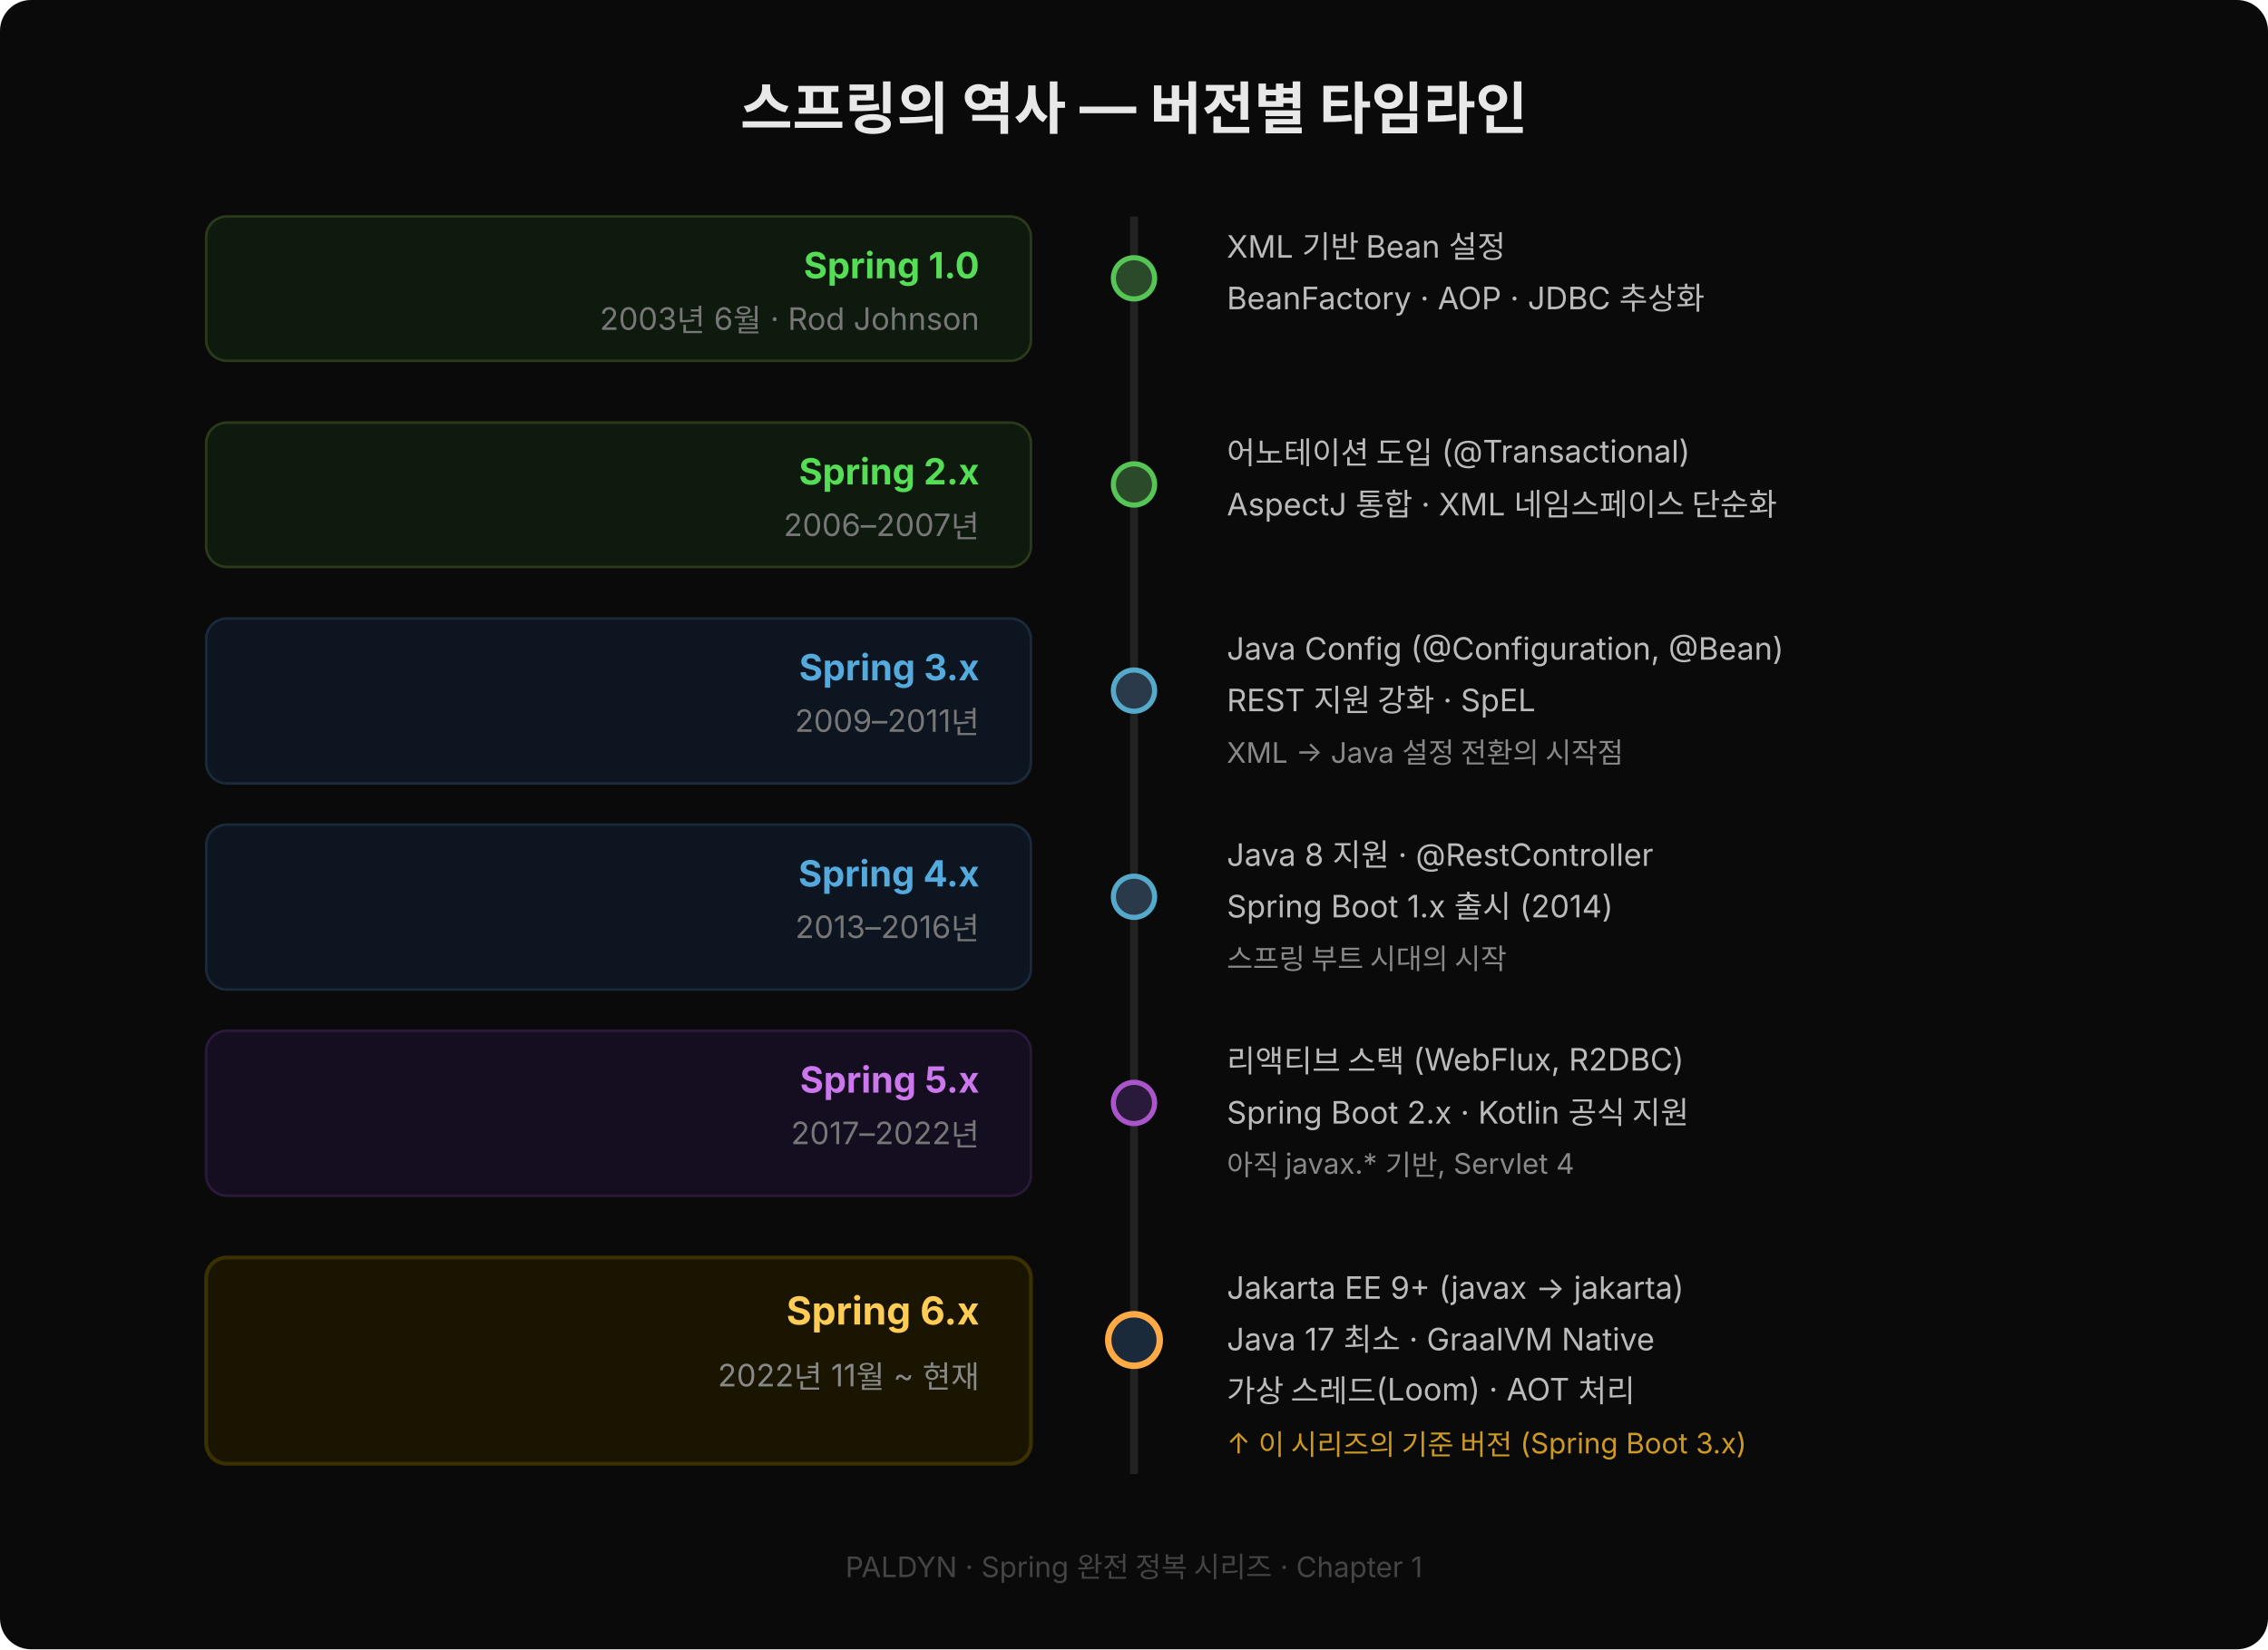
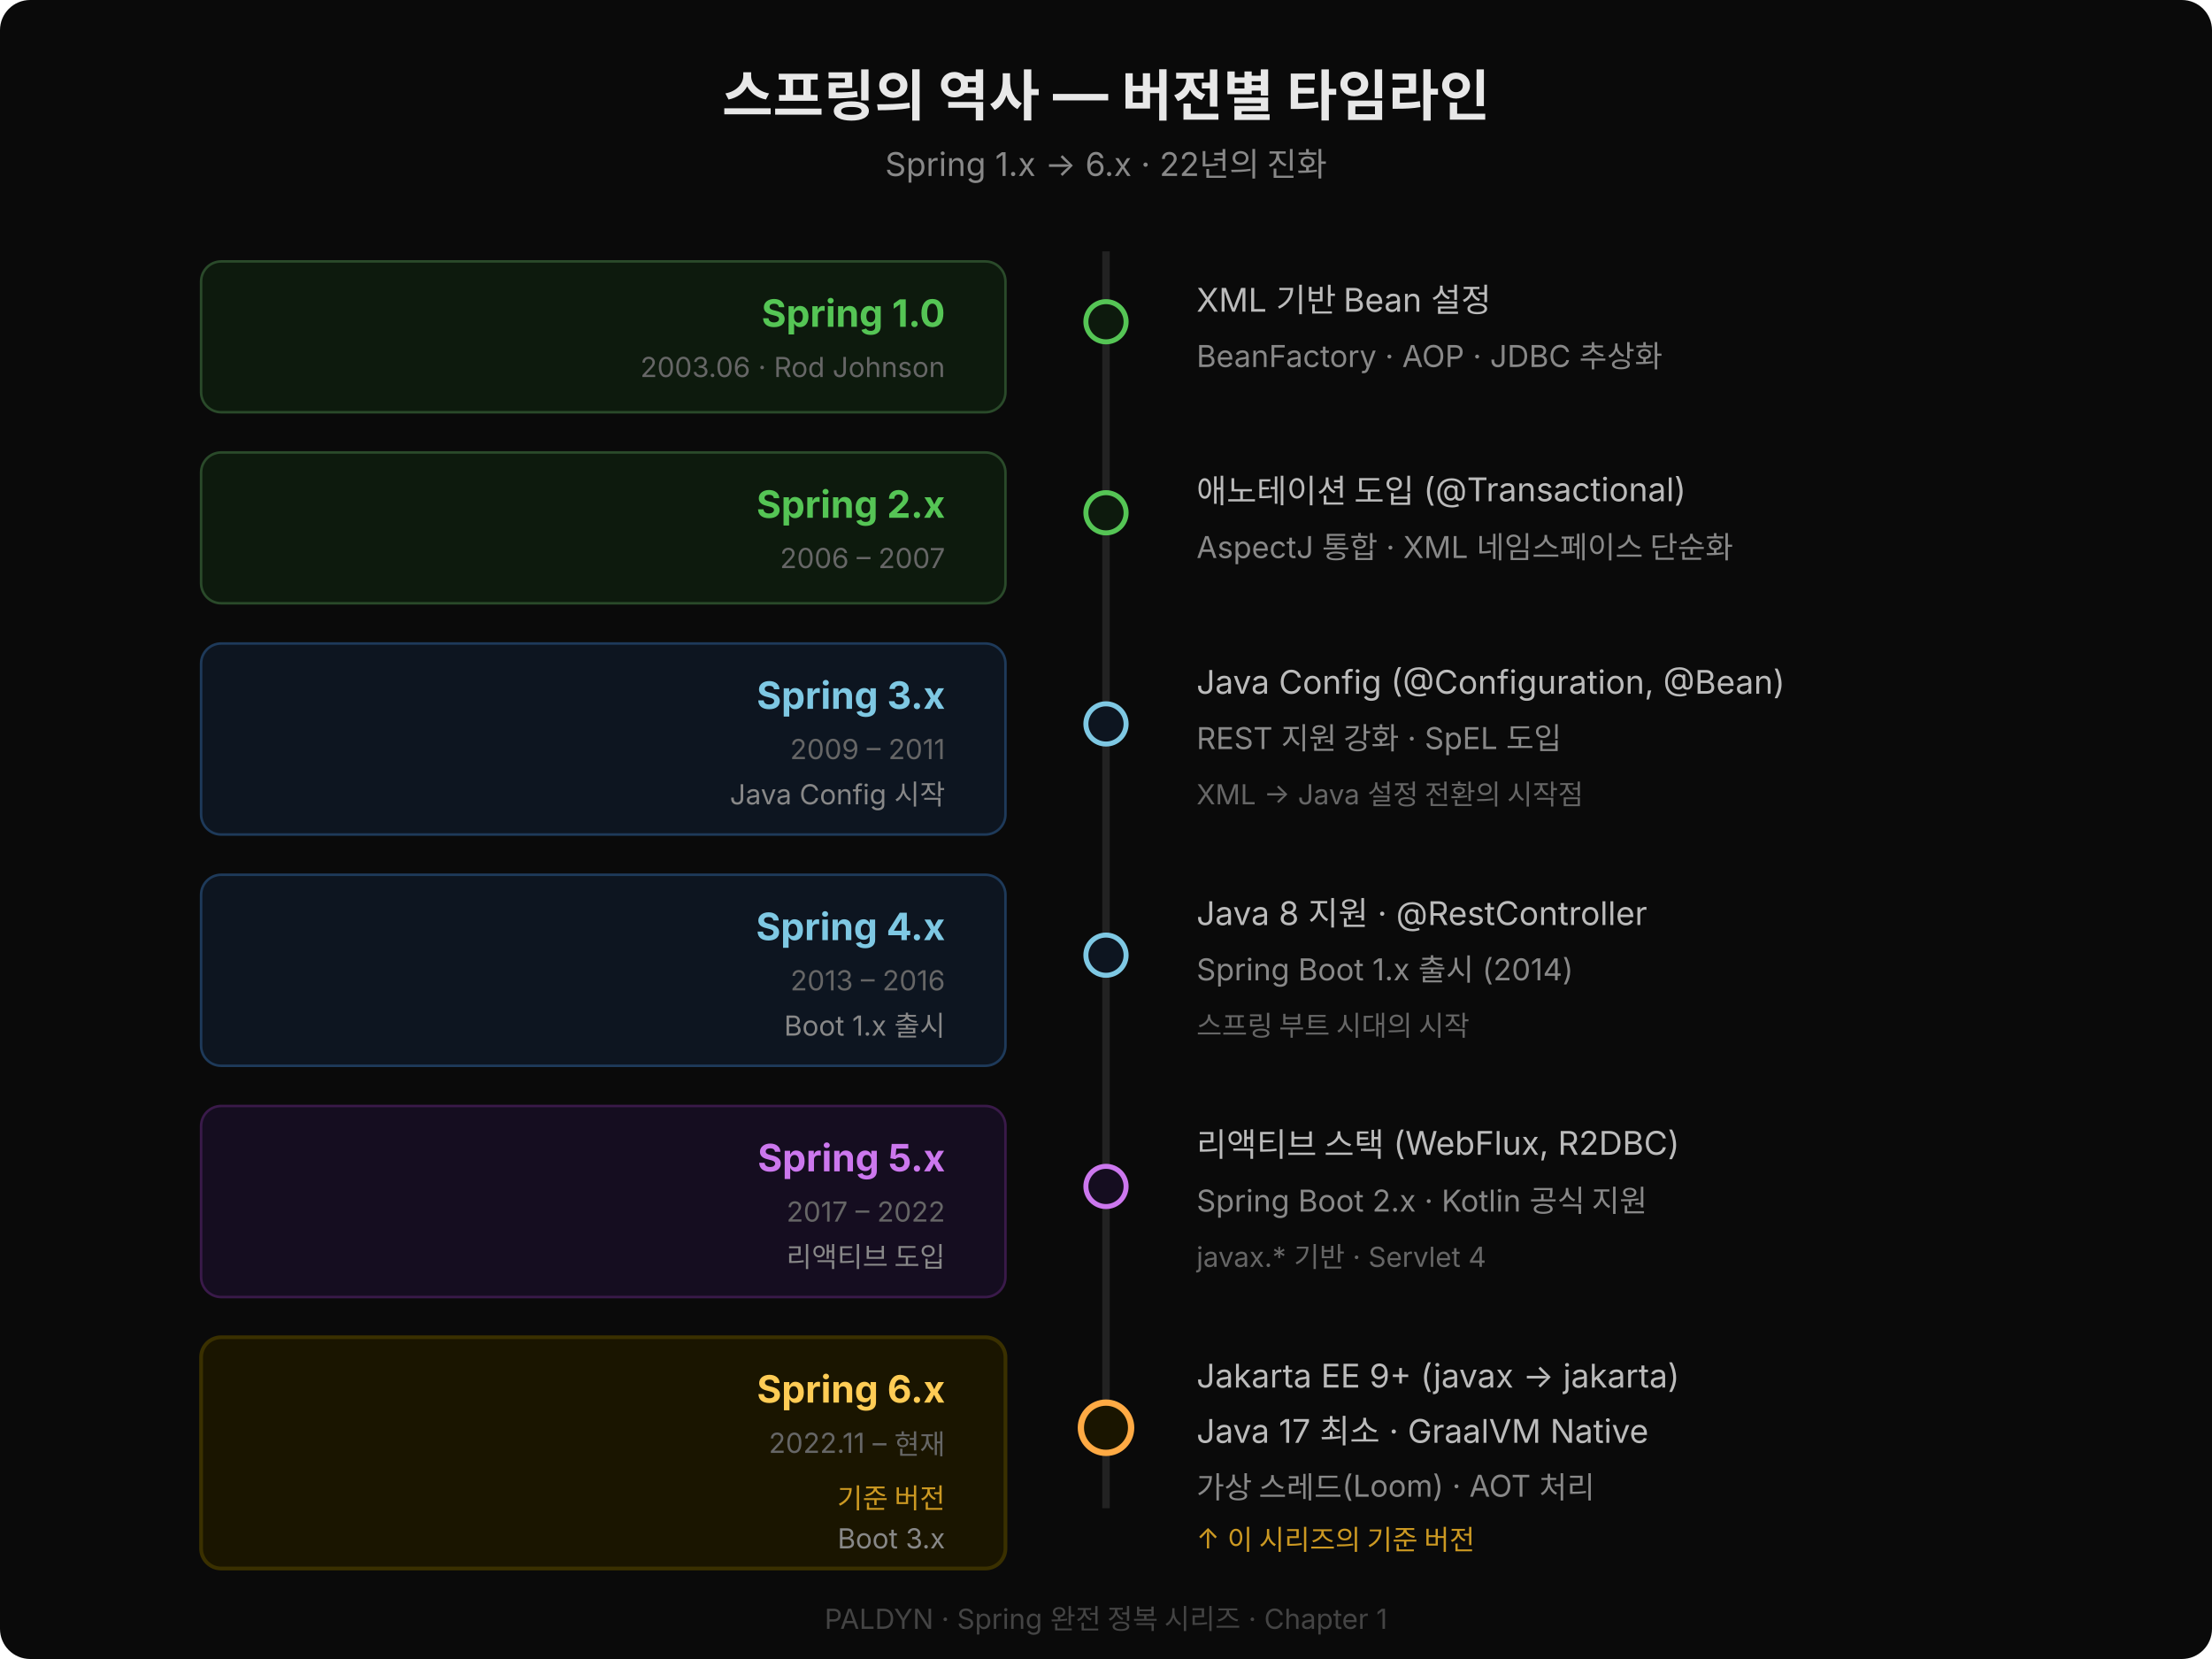
- <svg xmlns="http://www.w3.org/2000/svg" width="880" height="640" viewBox="0 0 880 640" style="font-family:'Wanted Sans Variable','Wanted Sans',-apple-system,sans-serif;">
-   <rect width="880" height="640" fill="#0a0a0a" rx="12" />
-   <text x="440" y="50" text-anchor="middle" font-size="22" font-weight="700" fill="#e8e8e8">스프링의 역사 — 버전별 타임라인</text>
-   <line x1="440" y1="84" x2="440" y2="572" stroke="#222" stroke-width="3" />
-   <circle cx="440" cy="108" r="8" fill="#2a4a2a" stroke="#55c555" stroke-width="2" />
-   <rect x="80" y="84" width="320" height="56" fill="#0d1a0d" stroke="#2a3a1a" stroke-width="1" rx="8" />
-   <text x="380" y="108" text-anchor="end" font-size="14" font-weight="700" fill="#55dd55">Spring 1.0</text>
-   <text x="380" y="128" text-anchor="end" font-size="12" fill="#777">2003년 6월 · Rod Johnson</text>
-   <text x="476" y="100" font-size="12" fill="#bbbbbb">XML 기반 Bean 설정</text>
-   <text x="476" y="120" font-size="12" fill="#bbbbbb">BeanFactory · AOP · JDBC 추상화</text>
-   <circle cx="440" cy="188" r="8" fill="#2a4a2a" stroke="#55c555" stroke-width="2" />
-   <rect x="80" y="164" width="320" height="56" fill="#0d1a0d" stroke="#2a3a1a" stroke-width="1" rx="8" />
-   <text x="380" y="188" text-anchor="end" font-size="14" font-weight="700" fill="#55dd55">Spring 2.x</text>
-   <text x="380" y="208" text-anchor="end" font-size="12" fill="#777">2006–2007년</text>
-   <text x="476" y="180" font-size="12" fill="#bbbbbb">어노테이션 도입 (@Transactional)</text>
-   <text x="476" y="200" font-size="12" fill="#bbbbbb">AspectJ 통합 · XML 네임스페이스 단순화</text>
-   <circle cx="440" cy="268" r="8" fill="#2a3a4a" stroke="#55aacc" stroke-width="2" />
-   <rect x="80" y="240" width="320" height="64" fill="#0d1520" stroke="#1a2a3a" stroke-width="1" rx="8" />
-   <text x="380" y="264" text-anchor="end" font-size="14" font-weight="700" fill="#55aadd">Spring 3.x</text>
-   <text x="380" y="284" text-anchor="end" font-size="12" fill="#777">2009–2011년</text>
-   <text x="476" y="256" font-size="12" fill="#bbbbbb">Java Config (@Configuration, @Bean)</text>
-   <text x="476" y="276" font-size="12" fill="#bbbbbb">REST 지원 강화 · SpEL</text>
-   <text x="476" y="296" font-size="11" fill="#888">XML → Java 설정 전환의 시작점</text>
-   <circle cx="440" cy="348" r="8" fill="#2a3a4a" stroke="#55aacc" stroke-width="2" />
-   <rect x="80" y="320" width="320" height="64" fill="#0d1520" stroke="#1a2a3a" stroke-width="1" rx="8" />
-   <text x="380" y="344" text-anchor="end" font-size="14" font-weight="700" fill="#55aadd">Spring 4.x</text>
-   <text x="380" y="364" text-anchor="end" font-size="12" fill="#777">2013–2016년</text>
-   <text x="476" y="336" font-size="12" fill="#bbbbbb">Java 8 지원 · @RestController</text>
-   <text x="476" y="356" font-size="12" fill="#bbbbbb">Spring Boot 1.x 출시 (2014)</text>
-   <text x="476" y="376" font-size="11" fill="#888">스프링 부트 시대의 시작</text>
-   <circle cx="440" cy="428" r="8" fill="#2a1a3a" stroke="#aa55cc" stroke-width="2" />
-   <rect x="80" y="400" width="320" height="64" fill="#150d20" stroke="#2a1a3a" stroke-width="1" rx="8" />
-   <text x="380" y="424" text-anchor="end" font-size="14" font-weight="700" fill="#cc77ee">Spring 5.x</text>
-   <text x="380" y="444" text-anchor="end" font-size="12" fill="#777">2017–2022년</text>
-   <text x="476" y="416" font-size="12" fill="#bbbbbb">리액티브 스택 (WebFlux, R2DBC)</text>
-   <text x="476" y="436" font-size="12" fill="#bbbbbb">Spring Boot 2.x · Kotlin 공식 지원</text>
-   <text x="476" y="456" font-size="11" fill="#888">아직 javax.* 기반, Servlet 4</text>
-   <circle cx="440" cy="520" r="10" fill="#1a2a3a" stroke="#ffaa44" stroke-width="2.5" />
-   <rect x="80" y="488" width="320" height="80" fill="#1a1500" stroke="#3a3000" stroke-width="1.5" rx="8" />
-   <text x="380" y="514" text-anchor="end" font-size="15" font-weight="700" fill="#ffcc55">Spring 6.x</text>
-   <text x="380" y="538" text-anchor="end" font-size="12" fill="#888">2022년 11월 ~ 현재</text>
-   <text x="476" y="504" font-size="12" fill="#bbbbbb">Jakarta EE 9+ (javax → jakarta)</text>
-   <text x="476" y="524" font-size="12" fill="#bbbbbb">Java 17 최소 · GraalVM Native</text>
-   <text x="476" y="544" font-size="12" fill="#bbbbbb">가상 스레드(Loom) · AOT 처리</text>
-   <text x="476" y="564" font-size="11" fill="#cc9922">↑ 이 시리즈의 기준 버전 (Spring Boot 3.x)</text>
-   <text x="440" y="612" text-anchor="middle" font-size="11" fill="#444">PALDYN · Spring 완전 정복 시리즈 · Chapter 1</text>
+ <svg xmlns="http://www.w3.org/2000/svg" width="880" height="660" viewBox="0 0 880 660" style="font-family:'Wanted Sans Variable','Wanted Sans',-apple-system,sans-serif;">
+   <rect width="880" height="660" fill="#0a0a0a" rx="12" />
+   <text x="440" y="46" text-anchor="middle" font-size="22" font-weight="700" fill="#e8e8e8">스프링의 역사 — 버전별 타임라인</text>
+   <text x="440" y="70" text-anchor="middle" font-size="13" fill="#888">Spring 1.x → 6.x · 22년의 진화</text>
+   <line x1="440" y1="100" x2="440" y2="600" stroke="#222" stroke-width="3" />
+   <circle cx="440" cy="128" r="8" fill="#0d1a0d" stroke="#55c555" stroke-width="2" />
+   <rect x="80" y="104" width="320" height="60" fill="#0d1a0d" stroke="#2a4a2a" stroke-width="1" rx="8" />
+   <text x="376" y="130" text-anchor="end" font-size="15" font-weight="700" fill="#55c555">Spring 1.0</text>
+   <text x="376" y="150" text-anchor="end" font-size="11" fill="#666">2003.06 · Rod Johnson</text>
+   <text x="476" y="124" font-size="13" fill="#bbbbbb">XML 기반 Bean 설정</text>
+   <text x="476" y="146" font-size="12" fill="#888">BeanFactory · AOP · JDBC 추상화</text>
+   <circle cx="440" cy="204" r="8" fill="#0d1a0d" stroke="#55c555" stroke-width="2" />
+   <rect x="80" y="180" width="320" height="60" fill="#0d1a0d" stroke="#2a4a2a" stroke-width="1" rx="8" />
+   <text x="376" y="206" text-anchor="end" font-size="15" font-weight="700" fill="#55c555">Spring 2.x</text>
+   <text x="376" y="226" text-anchor="end" font-size="11" fill="#666">2006 – 2007</text>
+   <text x="476" y="200" font-size="13" fill="#bbbbbb">애노테이션 도입 (@Transactional)</text>
+   <text x="476" y="222" font-size="12" fill="#888">AspectJ 통합 · XML 네임스페이스 단순화</text>
+   <circle cx="440" cy="288" r="8" fill="#0d1520" stroke="#7ec8e3" stroke-width="2" />
+   <rect x="80" y="256" width="320" height="76" fill="#0d1520" stroke="#1e3a5a" stroke-width="1" rx="8" />
+   <text x="376" y="282" text-anchor="end" font-size="15" font-weight="700" fill="#7ec8e3">Spring 3.x</text>
+   <text x="376" y="302" text-anchor="end" font-size="11" fill="#666">2009 – 2011</text>
+   <text x="376" y="320" text-anchor="end" font-size="11" fill="#888">Java Config 시작</text>
+   <text x="476" y="276" font-size="13" fill="#bbbbbb">Java Config (@Configuration, @Bean)</text>
+   <text x="476" y="298" font-size="12" fill="#888">REST 지원 강화 · SpEL 도입</text>
+   <text x="476" y="320" font-size="11" fill="#666">XML → Java 설정 전환의 시작점</text>
+   <circle cx="440" cy="380" r="8" fill="#0d1520" stroke="#7ec8e3" stroke-width="2" />
+   <rect x="80" y="348" width="320" height="76" fill="#0d1520" stroke="#1e3a5a" stroke-width="1" rx="8" />
+   <text x="376" y="374" text-anchor="end" font-size="15" font-weight="700" fill="#7ec8e3">Spring 4.x</text>
+   <text x="376" y="394" text-anchor="end" font-size="11" fill="#666">2013 – 2016</text>
+   <text x="376" y="412" text-anchor="end" font-size="11" fill="#888">Boot 1.x 출시</text>
+   <text x="476" y="368" font-size="13" fill="#bbbbbb">Java 8 지원 · @RestController</text>
+   <text x="476" y="390" font-size="12" fill="#888">Spring Boot 1.x 출시 (2014)</text>
+   <text x="476" y="412" font-size="11" fill="#666">스프링 부트 시대의 시작</text>
+   <circle cx="440" cy="472" r="8" fill="#150d20" stroke="#cc77ee" stroke-width="2" />
+   <rect x="80" y="440" width="320" height="76" fill="#150d20" stroke="#3a1a4a" stroke-width="1" rx="8" />
+   <text x="376" y="466" text-anchor="end" font-size="15" font-weight="700" fill="#cc77ee">Spring 5.x</text>
+   <text x="376" y="486" text-anchor="end" font-size="11" fill="#666">2017 – 2022</text>
+   <text x="376" y="504" text-anchor="end" font-size="11" fill="#888">리액티브 도입</text>
+   <text x="476" y="460" font-size="13" fill="#bbbbbb">리액티브 스택 (WebFlux, R2DBC)</text>
+   <text x="476" y="482" font-size="12" fill="#888">Spring Boot 2.x · Kotlin 공식 지원</text>
+   <text x="476" y="504" font-size="11" fill="#666">javax.* 기반 · Servlet 4</text>
+   <circle cx="440" cy="568" r="10" fill="#1a1500" stroke="#ffaa44" stroke-width="2.5" />
+   <rect x="80" y="532" width="320" height="92" fill="#1a1500" stroke="#3a3000" stroke-width="1.5" rx="8" />
+   <text x="376" y="558" text-anchor="end" font-size="15" font-weight="700" fill="#ffcc55">Spring 6.x</text>
+   <text x="376" y="578" text-anchor="end" font-size="11" fill="#666">2022.11 – 현재</text>
+   <text x="376" y="600" text-anchor="end" font-size="11" fill="#cc9922">기준 버전</text>
+   <text x="376" y="616" text-anchor="end" font-size="11" fill="#888">Boot 3.x</text>
+   <text x="476" y="552" font-size="13" fill="#bbbbbb">Jakarta EE 9+ (javax → jakarta)</text>
+   <text x="476" y="574" font-size="13" fill="#bbbbbb">Java 17 최소 · GraalVM Native</text>
+   <text x="476" y="596" font-size="12" fill="#888">가상 스레드(Loom) · AOT 처리</text>
+   <text x="476" y="616" font-size="11" fill="#cc9922">↑ 이 시리즈의 기준 버전</text>
+   <text x="440" y="648" text-anchor="middle" font-size="11" fill="#444">PALDYN · Spring 완전 정복 시리즈 · Chapter 1</text>
</svg>
